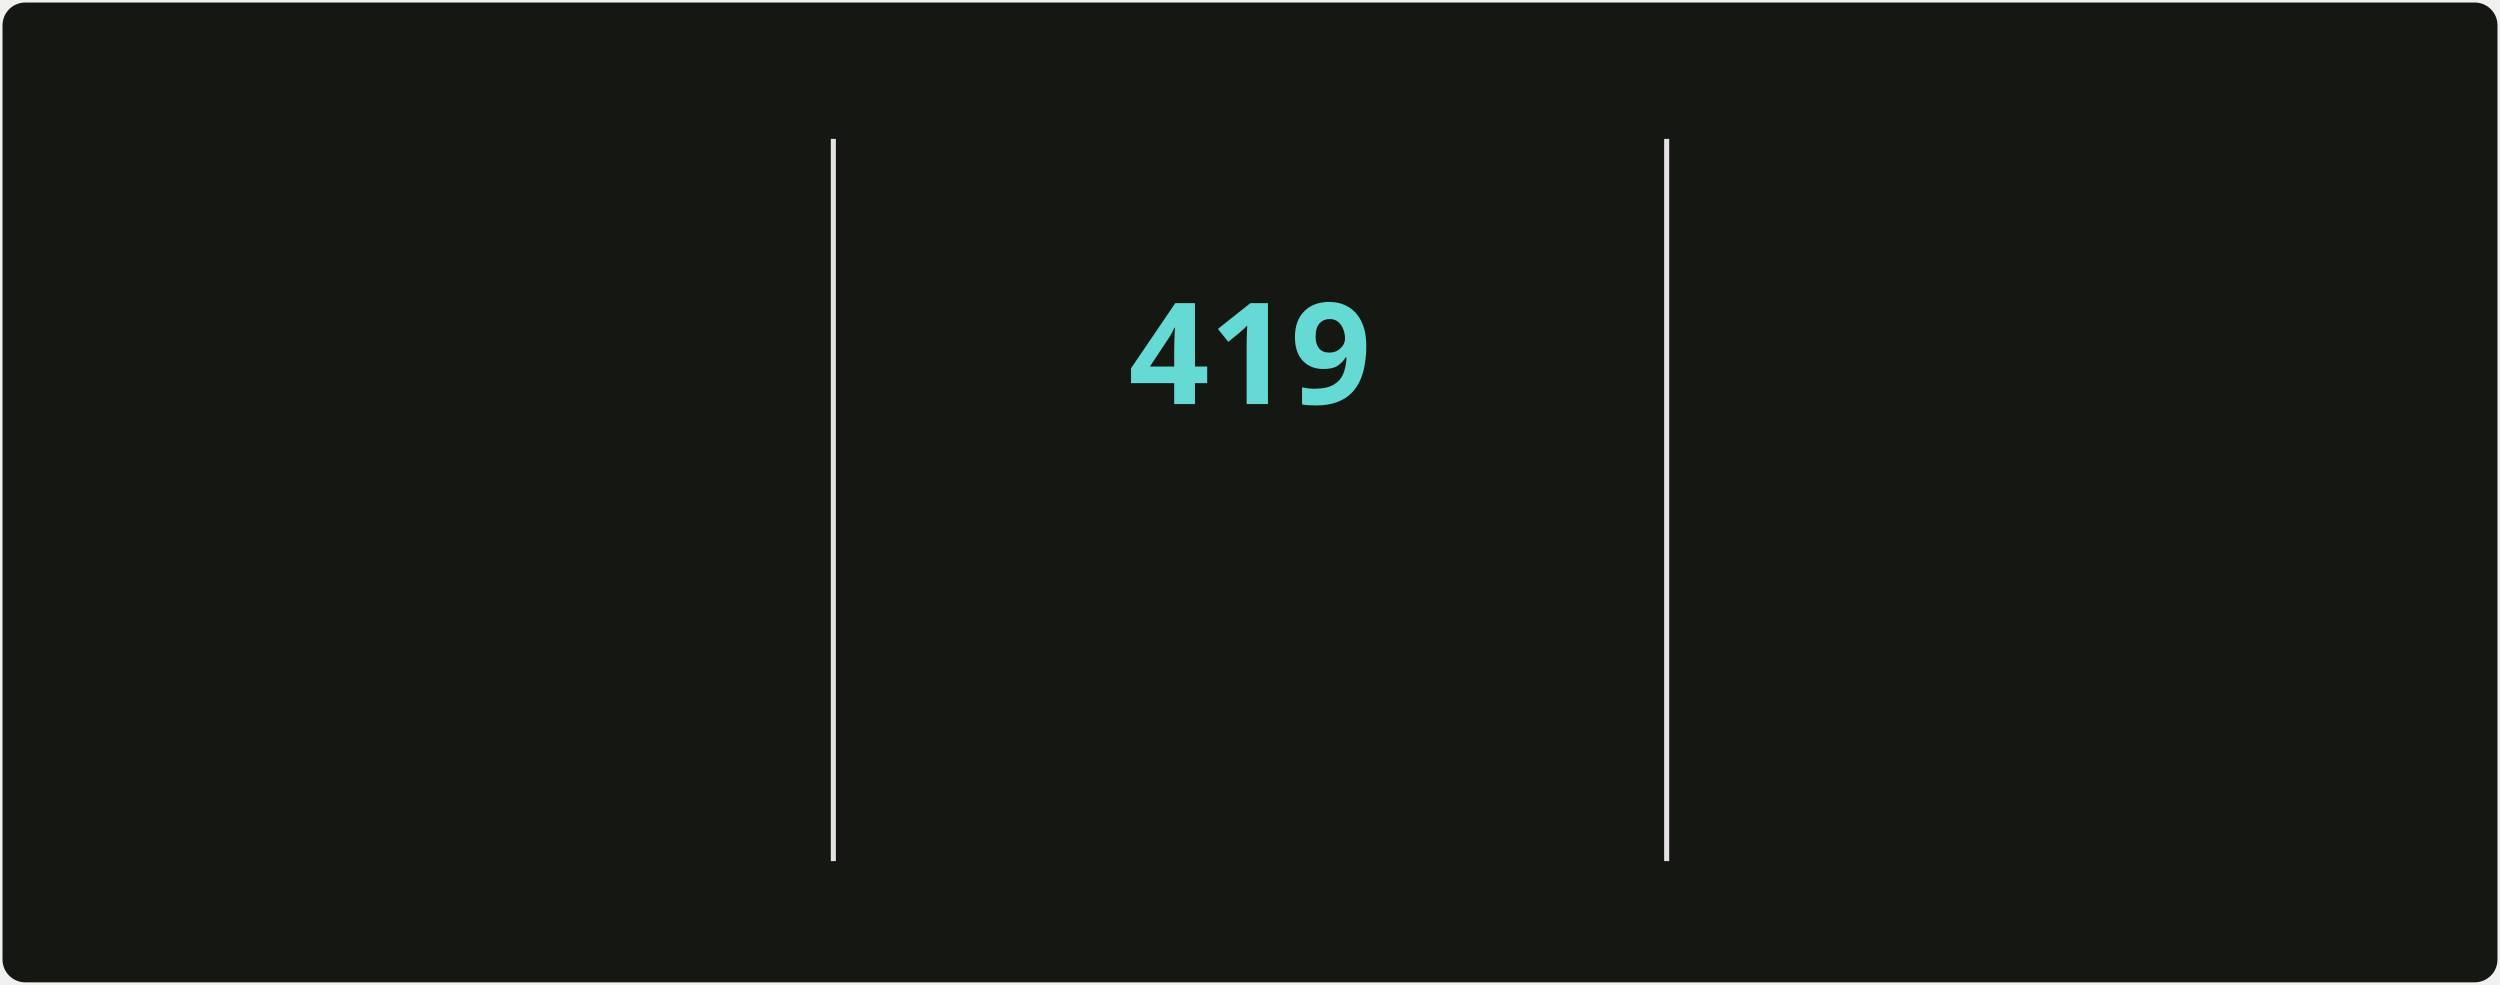
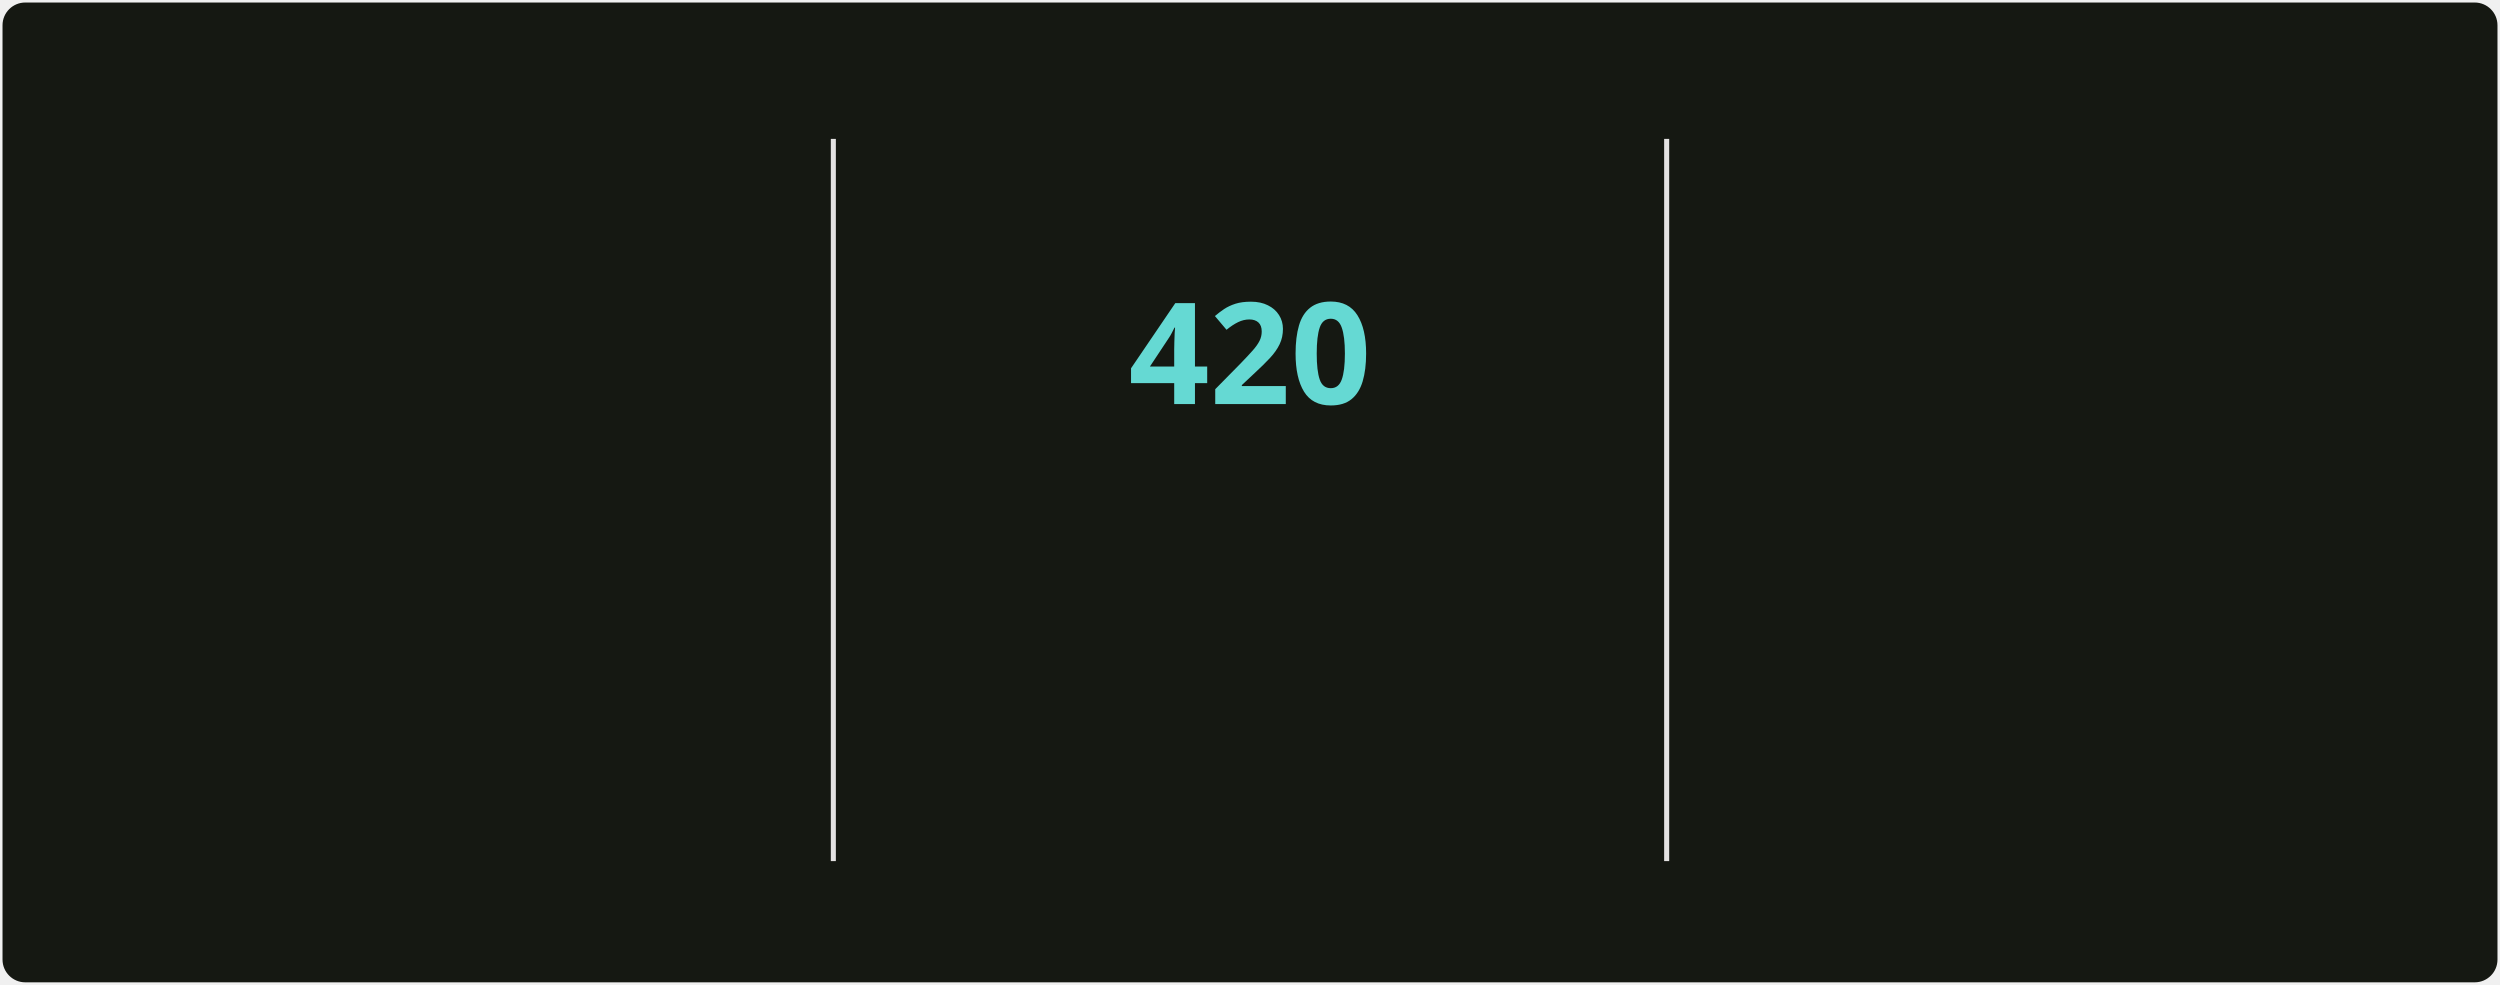
<svg xmlns="http://www.w3.org/2000/svg" style="isolation: isolate" viewBox="0 0 495 195" width="495px" height="195px" direction="ltr">
  <style>
            @keyframes currstreak {
                0% { font-size: 3px; opacity: 0.2; }
                80% { font-size: 34px; opacity: 1; }
                100% { font-size: 28px; opacity: 1; }
            }
            @keyframes fadein {
                0% { opacity: 0; }
                100% { opacity: 1; }
            }
        </style>
  <defs>
    <clipPath id="outer_rectangle">
      <rect width="495" height="195" rx="4.5" />
    </clipPath>
    <mask id="mask_out_ring_behind_fire">
      <rect width="495" height="195" fill="white" />
      <ellipse id="mask-ellipse" cx="247.5" cy="32" rx="13" ry="18" fill="black" />
    </mask>
  </defs>
  <g clip-path="url(#outer_rectangle)">
    <g style="isolation: isolate">
      <rect stroke="#000000" stroke-opacity="0" fill="#151812" rx="4.5" x="0.5" y="0.5" width="494" height="194" />
    </g>
    <g style="isolation: isolate">
      <line x1="165" y1="28" x2="165" y2="170" vector-effect="non-scaling-stroke" stroke-width="1" stroke="#E4E2E2" stroke-linejoin="miter" stroke-linecap="square" stroke-miterlimit="3" />
      <line x1="330" y1="28" x2="330" y2="170" vector-effect="non-scaling-stroke" stroke-width="1" stroke="#E4E2E2" stroke-linejoin="miter" stroke-linecap="square" stroke-miterlimit="3" />
    </g>
    <g style="isolation: isolate">
      <g transform="translate(82.5, 48)">
        <text x="0" y="32" stroke-width="0" text-anchor="middle" fill="#c8cbbf" stroke="none" font-family="&quot;Segoe UI&quot;, Ubuntu, sans-serif" font-weight="700" font-size="28px" font-style="normal" style="opacity: 0; animation: fadein 0.5s linear forwards 0.6s">
-                         4,463
+                         4,487
                    </text>
      </g>
      <g transform="translate(82.5, 84)">
        <text x="0" y="32" stroke-width="0" text-anchor="middle" fill="#9da194" stroke="none" font-family="&quot;Segoe UI&quot;, Ubuntu, sans-serif" font-weight="400" font-size="14px" font-style="normal" style="opacity: 0; animation: fadein 0.5s linear forwards 0.7s">
                        Total Contributions
                    </text>
      </g>
      <g transform="translate(82.5, 114)">
        <text x="0" y="32" stroke-width="0" text-anchor="middle" fill="#9da194" stroke="none" font-family="&quot;Segoe UI&quot;, Ubuntu, sans-serif" font-weight="400" font-size="12px" font-style="normal" style="opacity: 0; animation: fadein 0.5s linear forwards 0.8s">
                        May 2, 2025 - Present
                    </text>
      </g>
    </g>
    <g style="isolation: isolate">
      <g transform="translate(247.5, 108)">
        <text x="0" y="32" stroke-width="0" text-anchor="middle" fill="#c8cbbf" stroke="none" font-family="&quot;Segoe UI&quot;, Ubuntu, sans-serif" font-weight="700" font-size="14px" font-style="normal" style="opacity: 0; animation: fadein 0.5s linear forwards 0.9s">
                        Current Streak
                    </text>
      </g>
      <g transform="translate(247.5, 145)">
        <text x="0" y="21" stroke-width="0" text-anchor="middle" fill="#9da194" stroke="none" font-family="&quot;Segoe UI&quot;, Ubuntu, sans-serif" font-weight="400" font-size="12px" font-style="normal" style="opacity: 0; animation: fadein 0.5s linear forwards 0.9s">
-                         Jun 18, 2025 - Aug 10
+                         Jun 18, 2025 - Aug 11
                    </text>
      </g>
      <g mask="url(#mask_out_ring_behind_fire)">
        <circle cx="247.5" cy="71" r="40" fill="none" stroke="#d7f25a" stroke-width="5" style="opacity: 0; animation: fadein 0.5s linear forwards 0.4s" />
      </g>
      <g transform="translate(247.5, 19.5)" stroke-opacity="0" style="opacity: 0; animation: fadein 0.5s linear forwards 0.6s">
        <path d="M -12 -0.5 L 15 -0.5 L 15 23.5 L -12 23.5 L -12 -0.5 Z" fill="none" />
        <path d="M 1.5 0.67 C 1.5 0.67 2.24 3.32 2.24 5.47 C 2.24 7.53 0.89 9.2 -1.17 9.2 C -3.23 9.2 -4.79 7.53 -4.79 5.47 L -4.76 5.11 C -6.78 7.51 -8 10.62 -8 13.99 C -8 18.41 -4.42 22 0 22 C 4.42 22 8 18.41 8 13.99 C 8 8.6 5.41 3.79 1.5 0.67 Z M -0.29 19 C -2.07 19 -3.51 17.6 -3.51 15.86 C -3.51 14.24 -2.46 13.1 -0.7 12.74 C 1.07 12.38 2.9 11.53 3.92 10.16 C 4.31 11.45 4.51 12.81 4.51 14.2 C 4.51 16.85 2.36 19 -0.29 19 Z" fill="#ff6a3d" stroke-opacity="0" />
      </g>
      <g transform="translate(247.5, 48)">
        <text x="0" y="32" stroke-width="0" text-anchor="middle" fill="#65d9d3" stroke="none" font-family="&quot;Segoe UI&quot;, Ubuntu, sans-serif" font-weight="700" font-size="28px" font-style="normal" style="animation: currstreak 0.6s linear forwards">
-                         419
+                         420
                    </text>
      </g>
    </g>
    <g style="isolation: isolate">
      <g transform="translate(412.5, 48)">
        <text x="0" y="32" stroke-width="0" text-anchor="middle" fill="#c8cbbf" stroke="none" font-family="&quot;Segoe UI&quot;, Ubuntu, sans-serif" font-weight="700" font-size="28px" font-style="normal" style="opacity: 0; animation: fadein 0.5s linear forwards 1.2s">
-                         419
+                         420
                    </text>
      </g>
      <g transform="translate(412.5, 84)">
        <text x="0" y="32" stroke-width="0" text-anchor="middle" fill="#9da194" stroke="none" font-family="&quot;Segoe UI&quot;, Ubuntu, sans-serif" font-weight="400" font-size="14px" font-style="normal" style="opacity: 0; animation: fadein 0.5s linear forwards 1.3s">
                        Longest Streak
                    </text>
      </g>
      <g transform="translate(412.5, 114)">
        <text x="0" y="32" stroke-width="0" text-anchor="middle" fill="#9da194" stroke="none" font-family="&quot;Segoe UI&quot;, Ubuntu, sans-serif" font-weight="400" font-size="12px" font-style="normal" style="opacity: 0; animation: fadein 0.5s linear forwards 1.4s">
-                         Jun 18, 2025 - Aug 10
+                         Jun 18, 2025 - Aug 11
                    </text>
      </g>
    </g>
  </g>
</svg>
